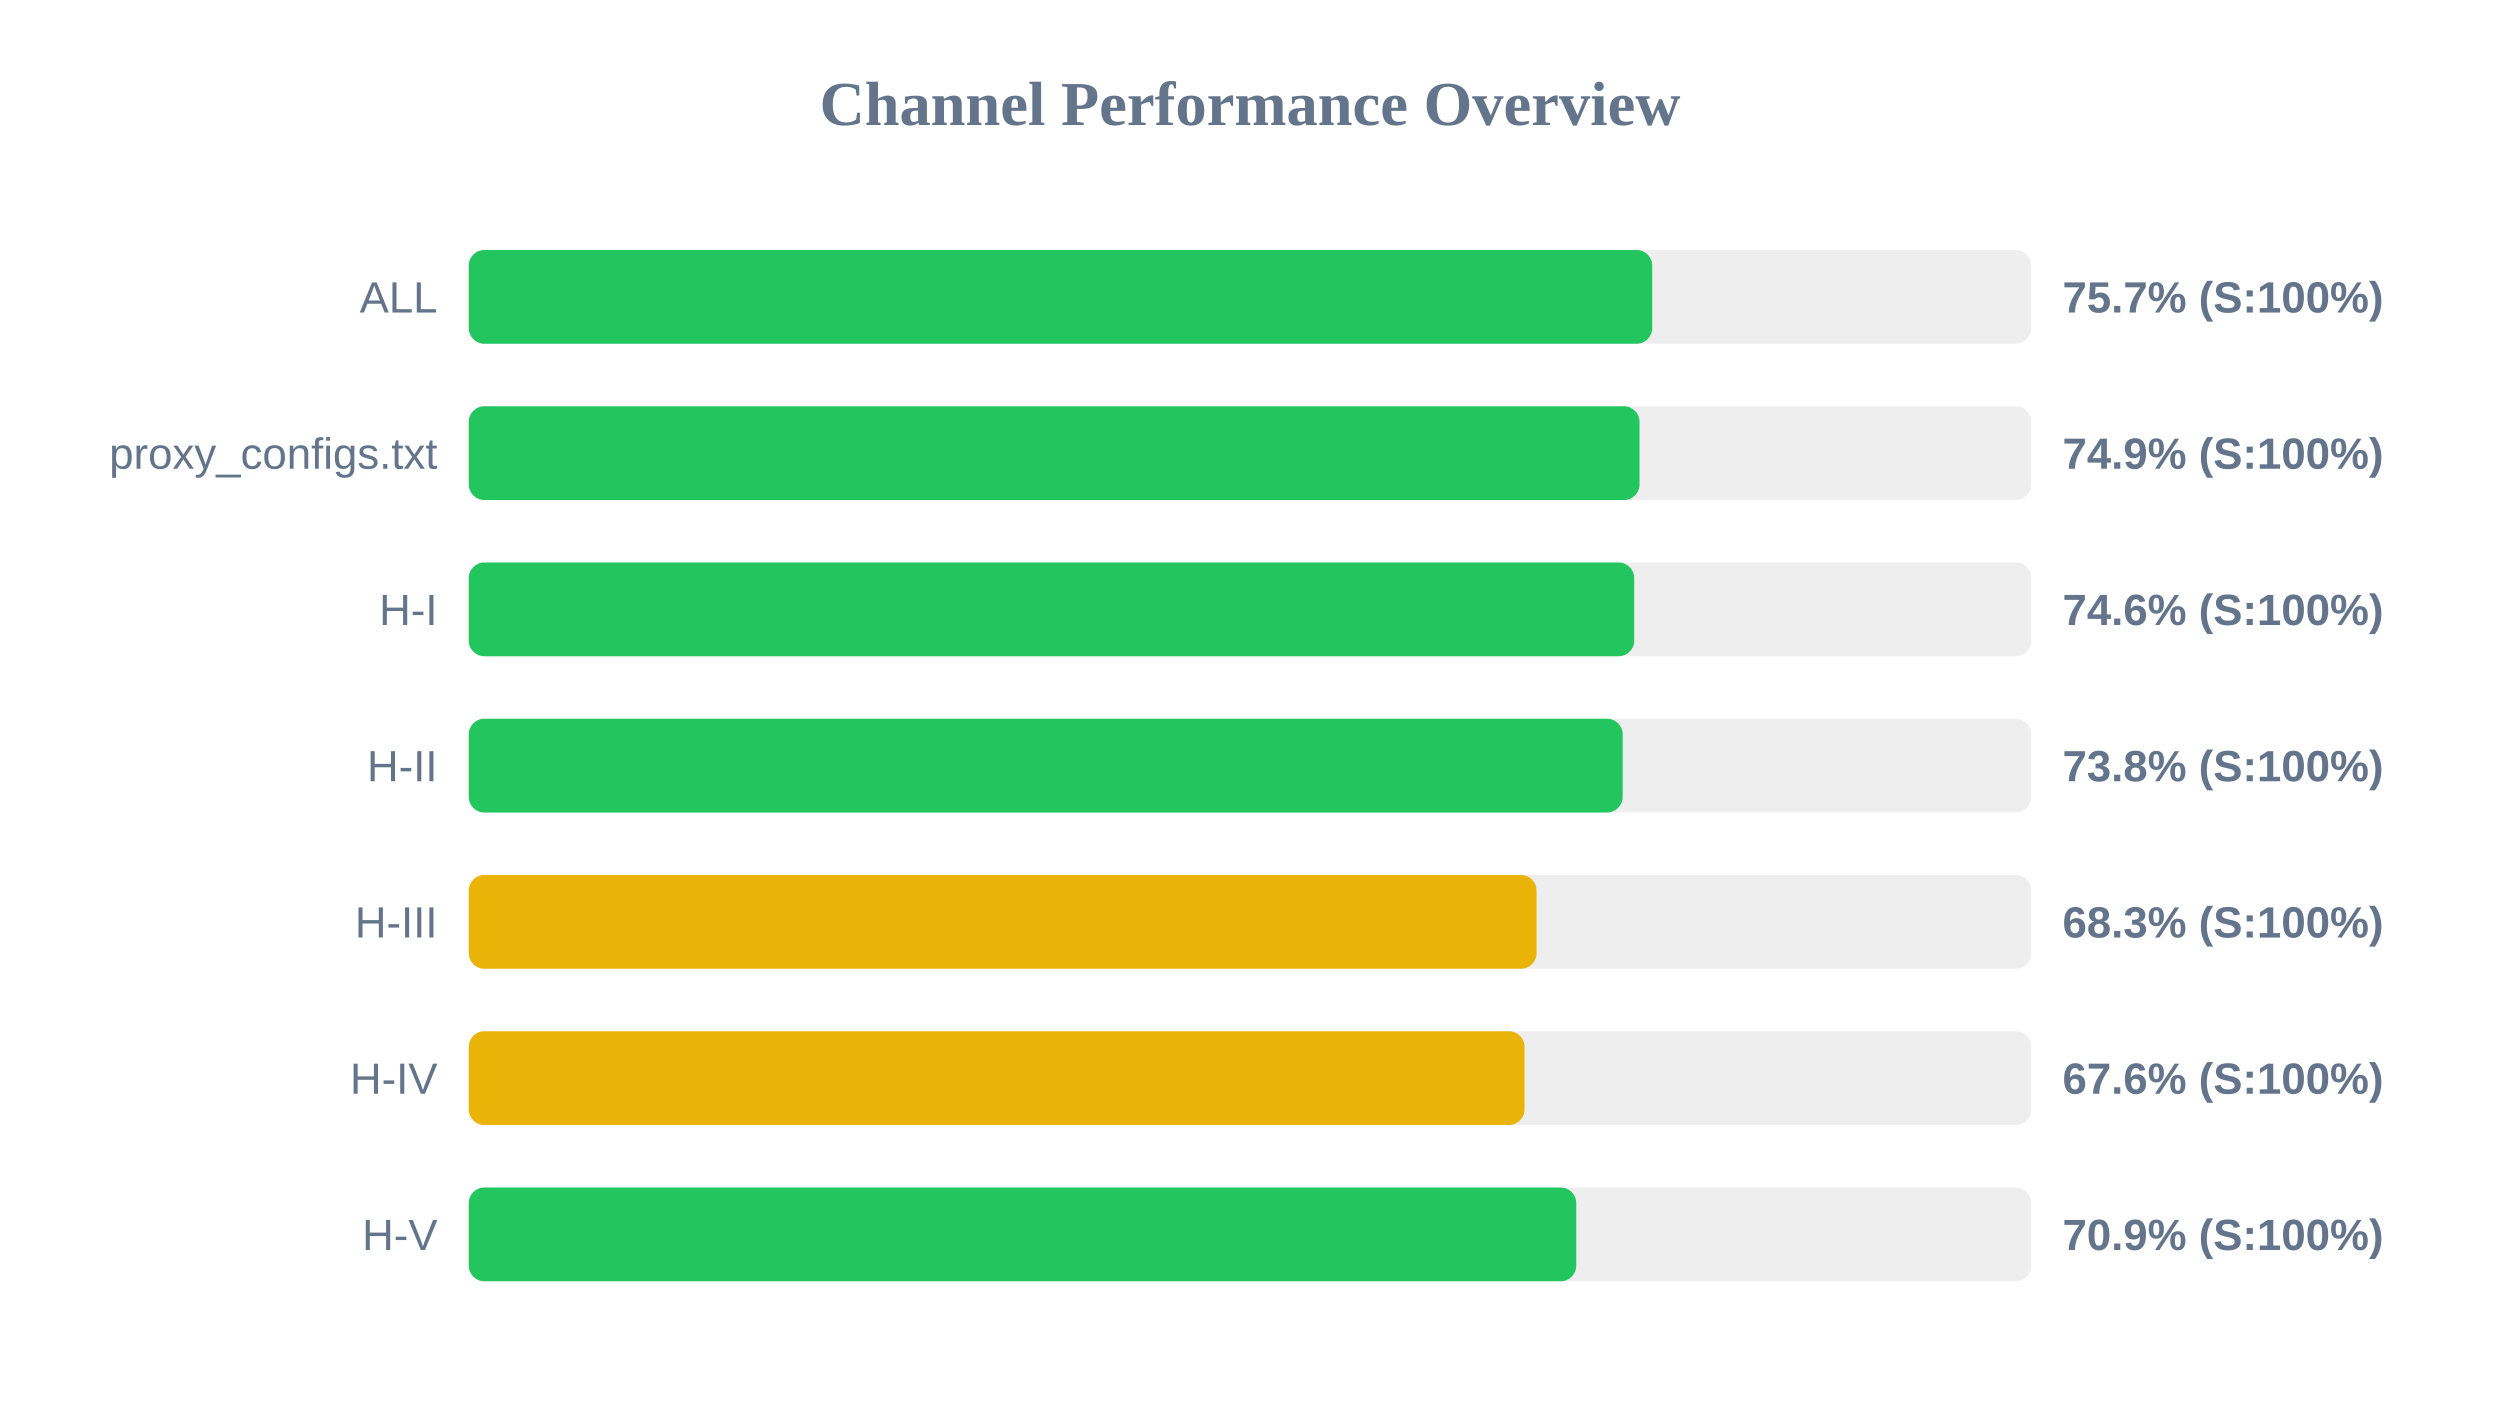
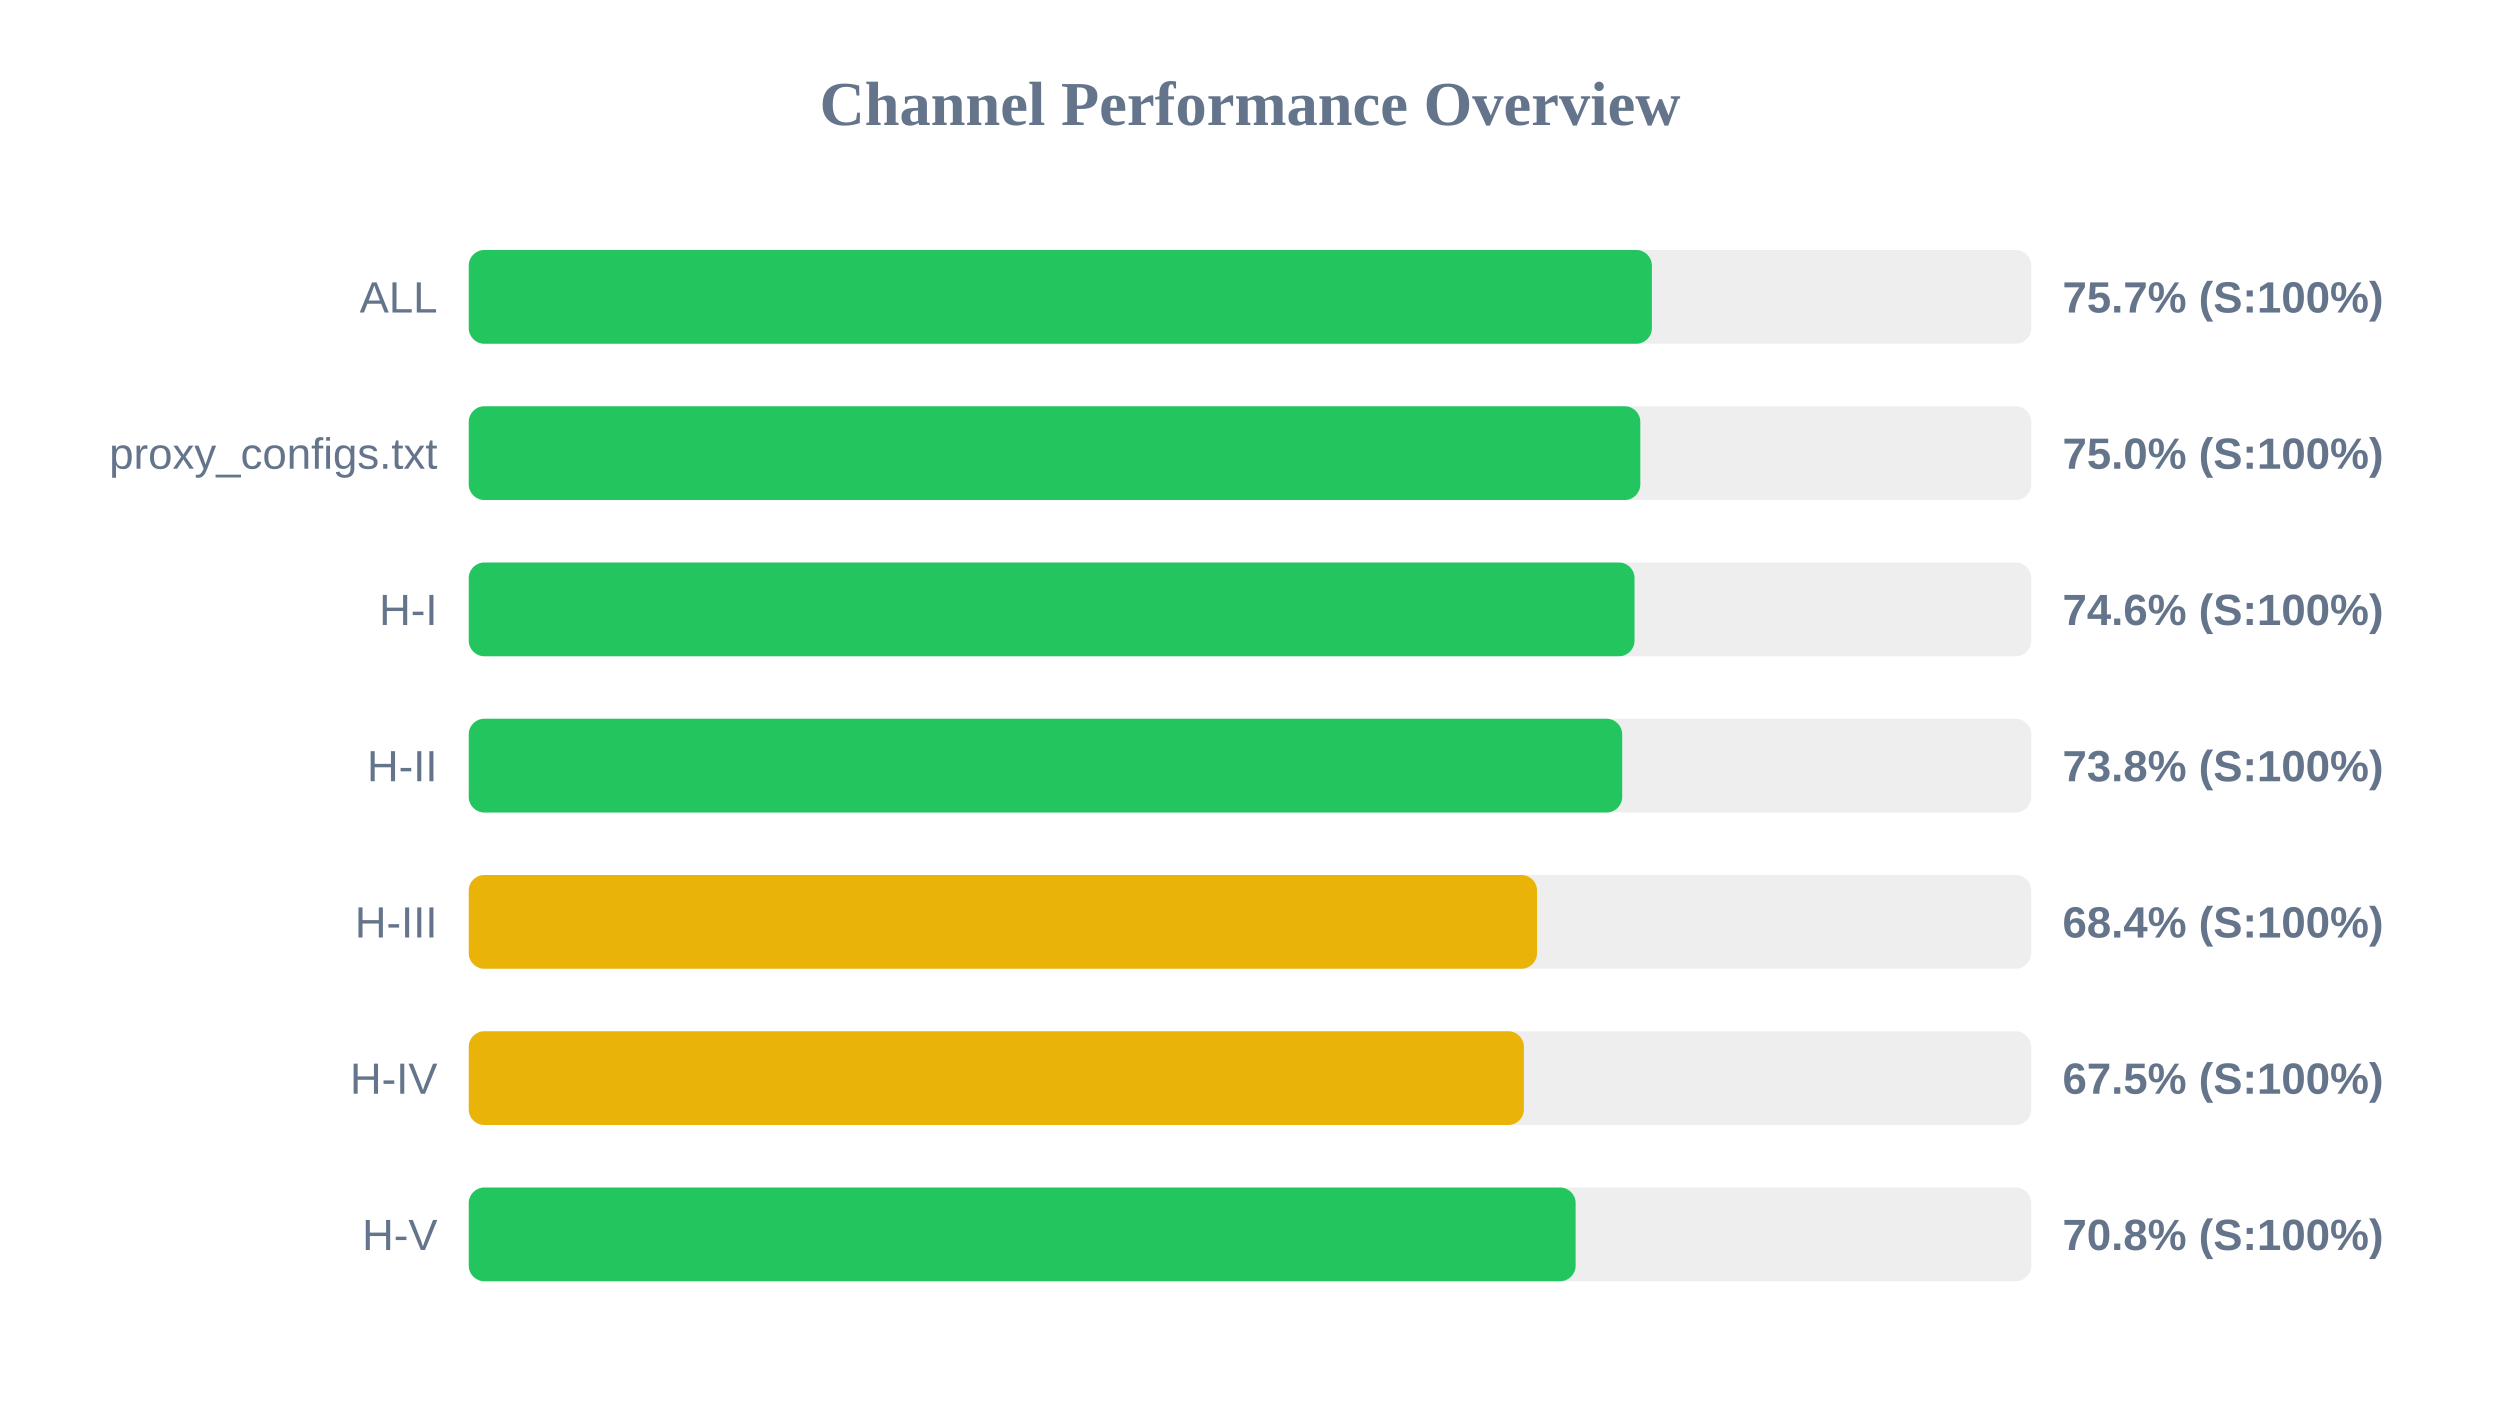
<svg xmlns="http://www.w3.org/2000/svg" width="800" height="450" version="1.1">
  <style>
        .row { font: 14px Arial; fill: #64748b; }
        .score { font: bold 14px Arial; fill: #64748b; }
    </style>
  <text x="400" y="40" text-anchor="middle" font-size="20px" font-weight="bold" fill="#64748b">Channel Performance Overview</text>
  <rect x="150" y="80" width="500" height="30" fill="#eee" rx="5" />
-   <rect x="150" y="80" width="378.7" height="30" fill="#22c55e" rx="5" />
+   <rect x="150" y="80" width="378.6" height="30" fill="#22c55e" rx="5" />
  <text x="140" y="100" text-anchor="end" class="row">ALL</text>
  <text x="660" y="100" text-anchor="start" class="score">75.7% (S:100%)</text>
  <rect x="150" y="130" width="500" height="30" fill="#eee" rx="5" />
-   <rect x="150" y="130" width="374.65" height="30" fill="#22c55e" rx="5" />
+   <rect x="150" y="130" width="374.9" height="30" fill="#22c55e" rx="5" />
  <text x="140" y="150" text-anchor="end" class="row">proxy_configs.txt</text>
-   <text x="660" y="150" text-anchor="start" class="score">74.9% (S:100%)</text>
+   <text x="660" y="150" text-anchor="start" class="score">75.0% (S:100%)</text>
  <rect x="150" y="180" width="500" height="30" fill="#eee" rx="5" />
-   <rect x="150" y="180" width="372.95" height="30" fill="#22c55e" rx="5" />
+   <rect x="150" y="180" width="373.05" height="30" fill="#22c55e" rx="5" />
  <text x="140" y="200" text-anchor="end" class="row">H-I</text>
  <text x="660" y="200" text-anchor="start" class="score">74.6% (S:100%)</text>
  <rect x="150" y="230" width="500" height="30" fill="#eee" rx="5" />
-   <rect x="150" y="230" width="369.25" height="30" fill="#22c55e" rx="5" />
+   <rect x="150" y="230" width="369.1" height="30" fill="#22c55e" rx="5" />
  <text x="140" y="250" text-anchor="end" class="row">H-II</text>
  <text x="660" y="250" text-anchor="start" class="score">73.8% (S:100%)</text>
  <rect x="150" y="280" width="500" height="30" fill="#eee" rx="5" />
-   <rect x="150" y="280" width="341.7" height="30" fill="#eab308" rx="5" />
+   <rect x="150" y="280" width="341.85" height="30" fill="#eab308" rx="5" />
  <text x="140" y="300" text-anchor="end" class="row">H-III</text>
-   <text x="660" y="300" text-anchor="start" class="score">68.3% (S:100%)</text>
+   <text x="660" y="300" text-anchor="start" class="score">68.4% (S:100%)</text>
  <rect x="150" y="330" width="500" height="30" fill="#eee" rx="5" />
-   <rect x="150" y="330" width="337.85" height="30" fill="#eab308" rx="5" />
+   <rect x="150" y="330" width="337.65" height="30" fill="#eab308" rx="5" />
  <text x="140" y="350" text-anchor="end" class="row">H-IV</text>
-   <text x="660" y="350" text-anchor="start" class="score">67.6% (S:100%)</text>
+   <text x="660" y="350" text-anchor="start" class="score">67.5% (S:100%)</text>
  <rect x="150" y="380" width="500" height="30" fill="#eee" rx="5" />
-   <rect x="150" y="380" width="354.4" height="30" fill="#22c55e" rx="5" />
+   <rect x="150" y="380" width="354.2" height="30" fill="#22c55e" rx="5" />
  <text x="140" y="400" text-anchor="end" class="row">H-V</text>
-   <text x="660" y="400" text-anchor="start" class="score">70.9% (S:100%)</text>
+   <text x="660" y="400" text-anchor="start" class="score">70.8% (S:100%)</text>
</svg>
